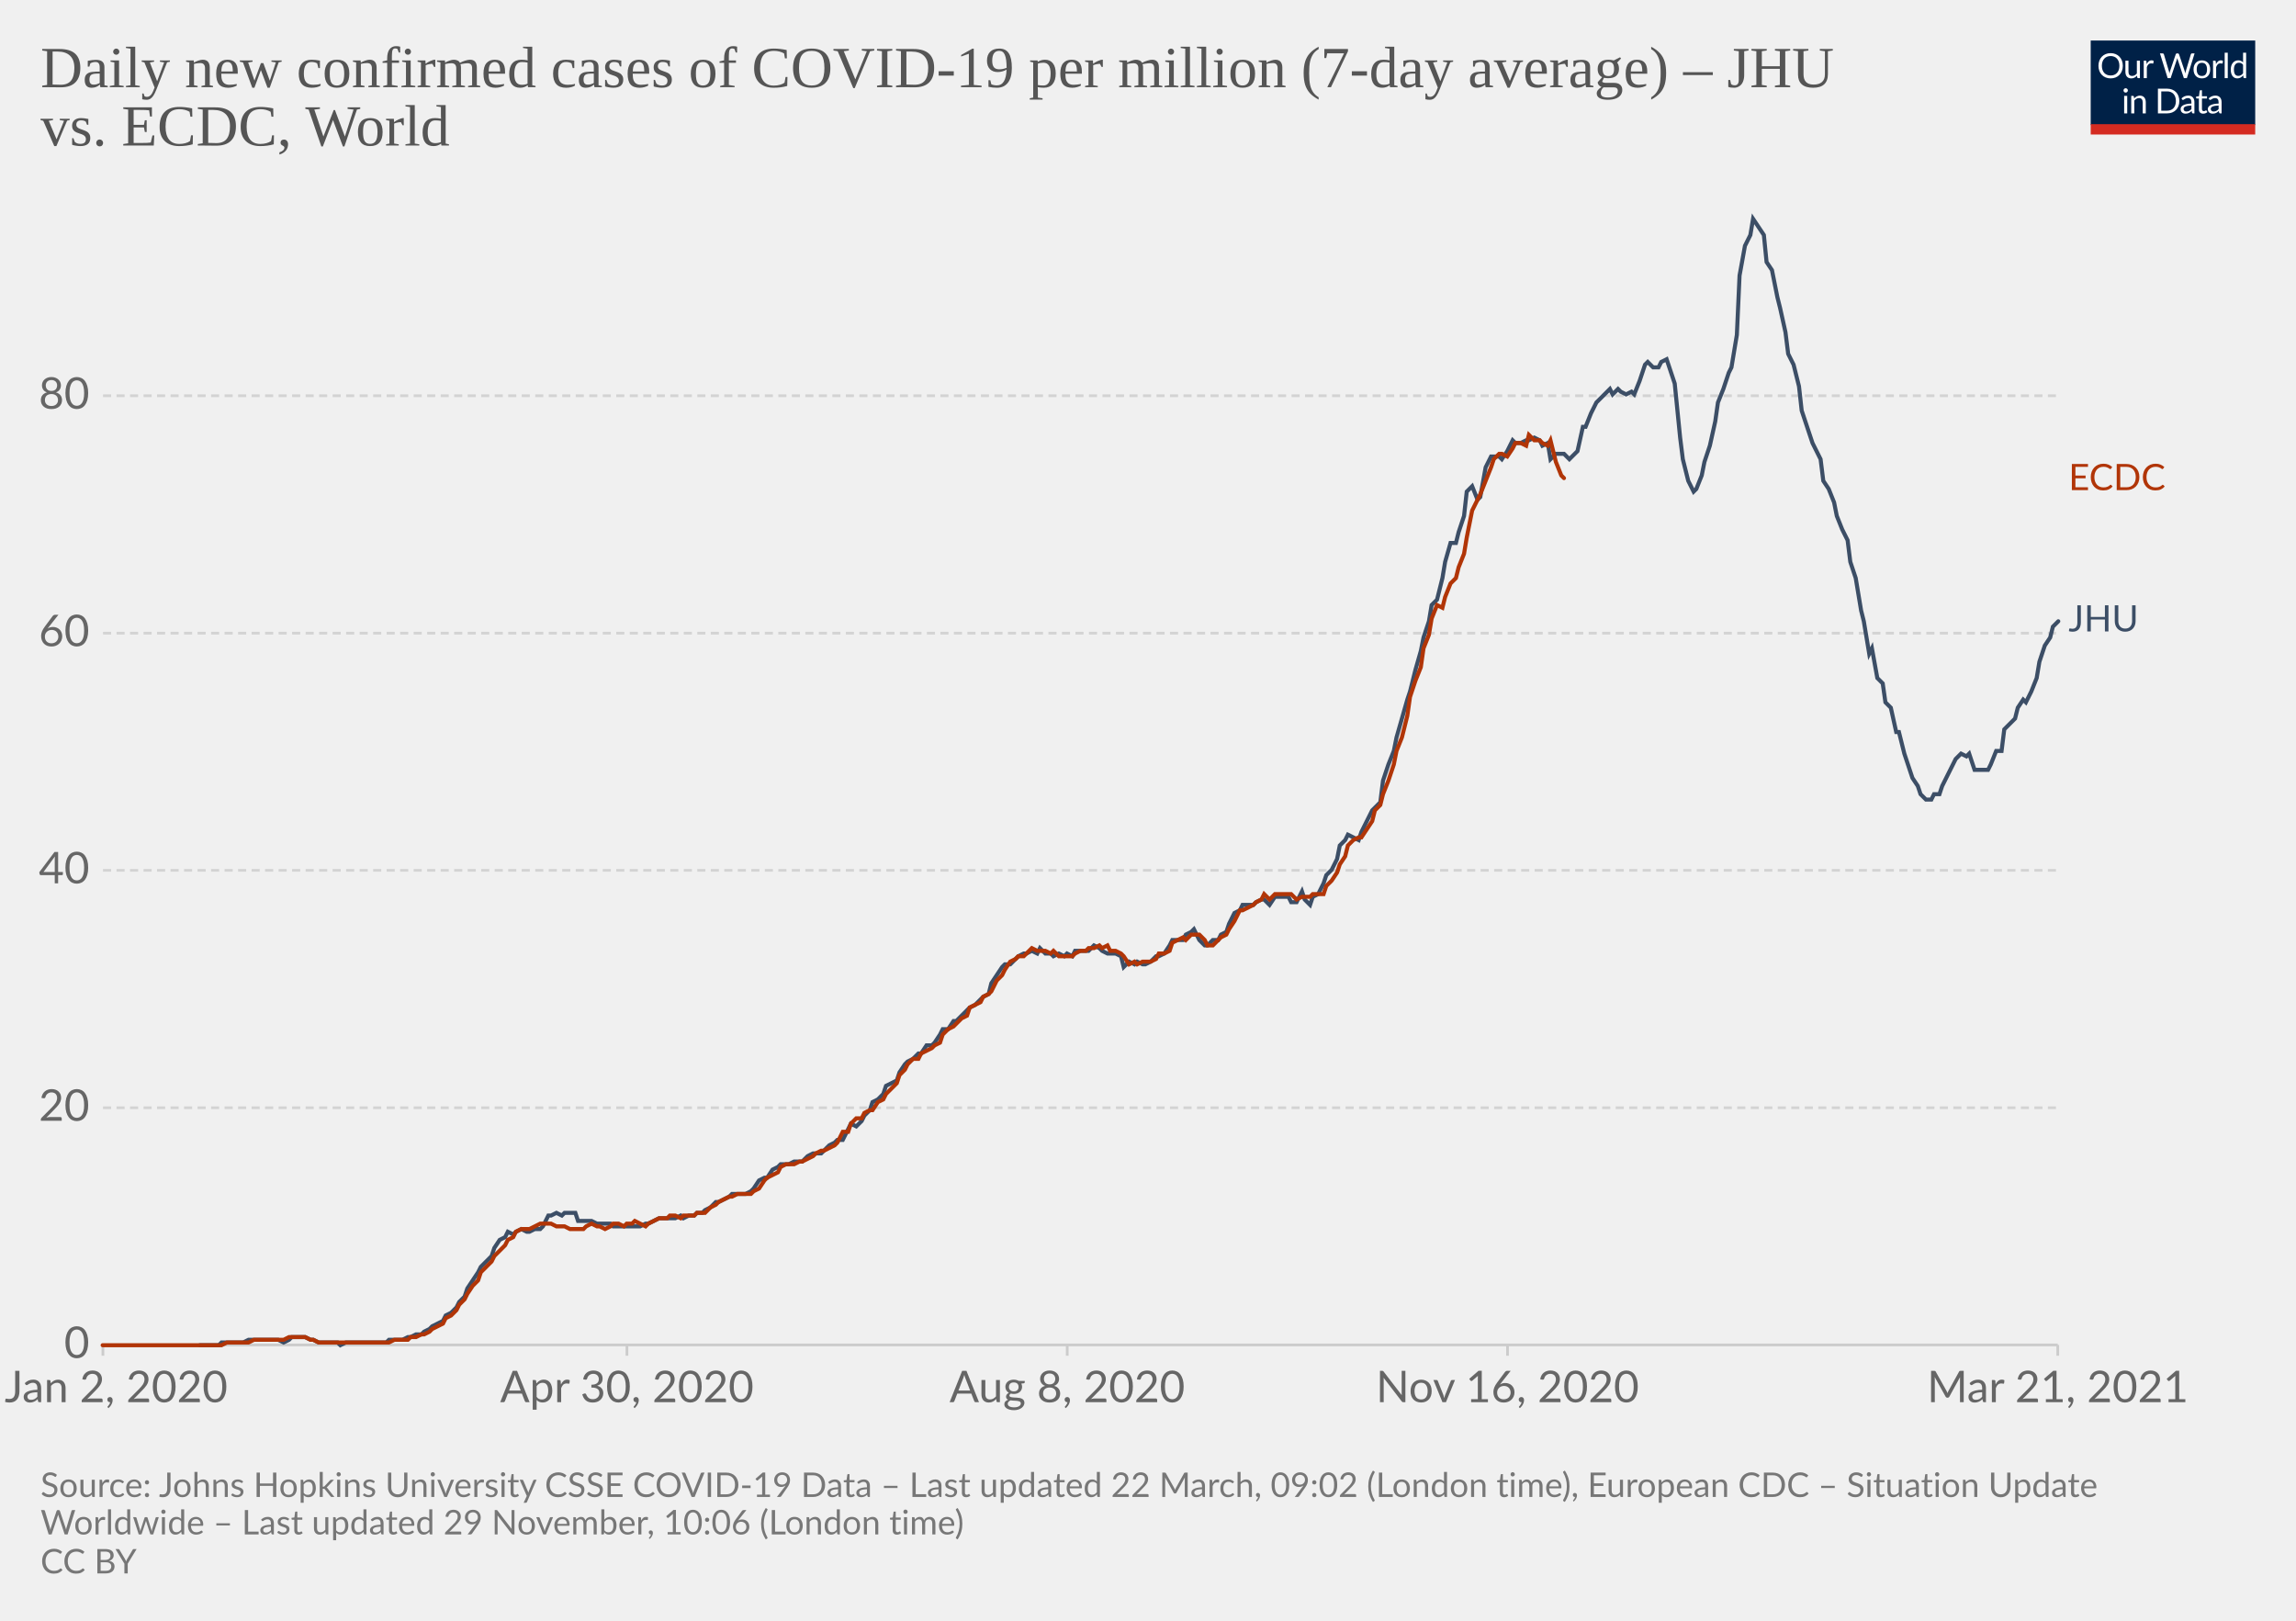
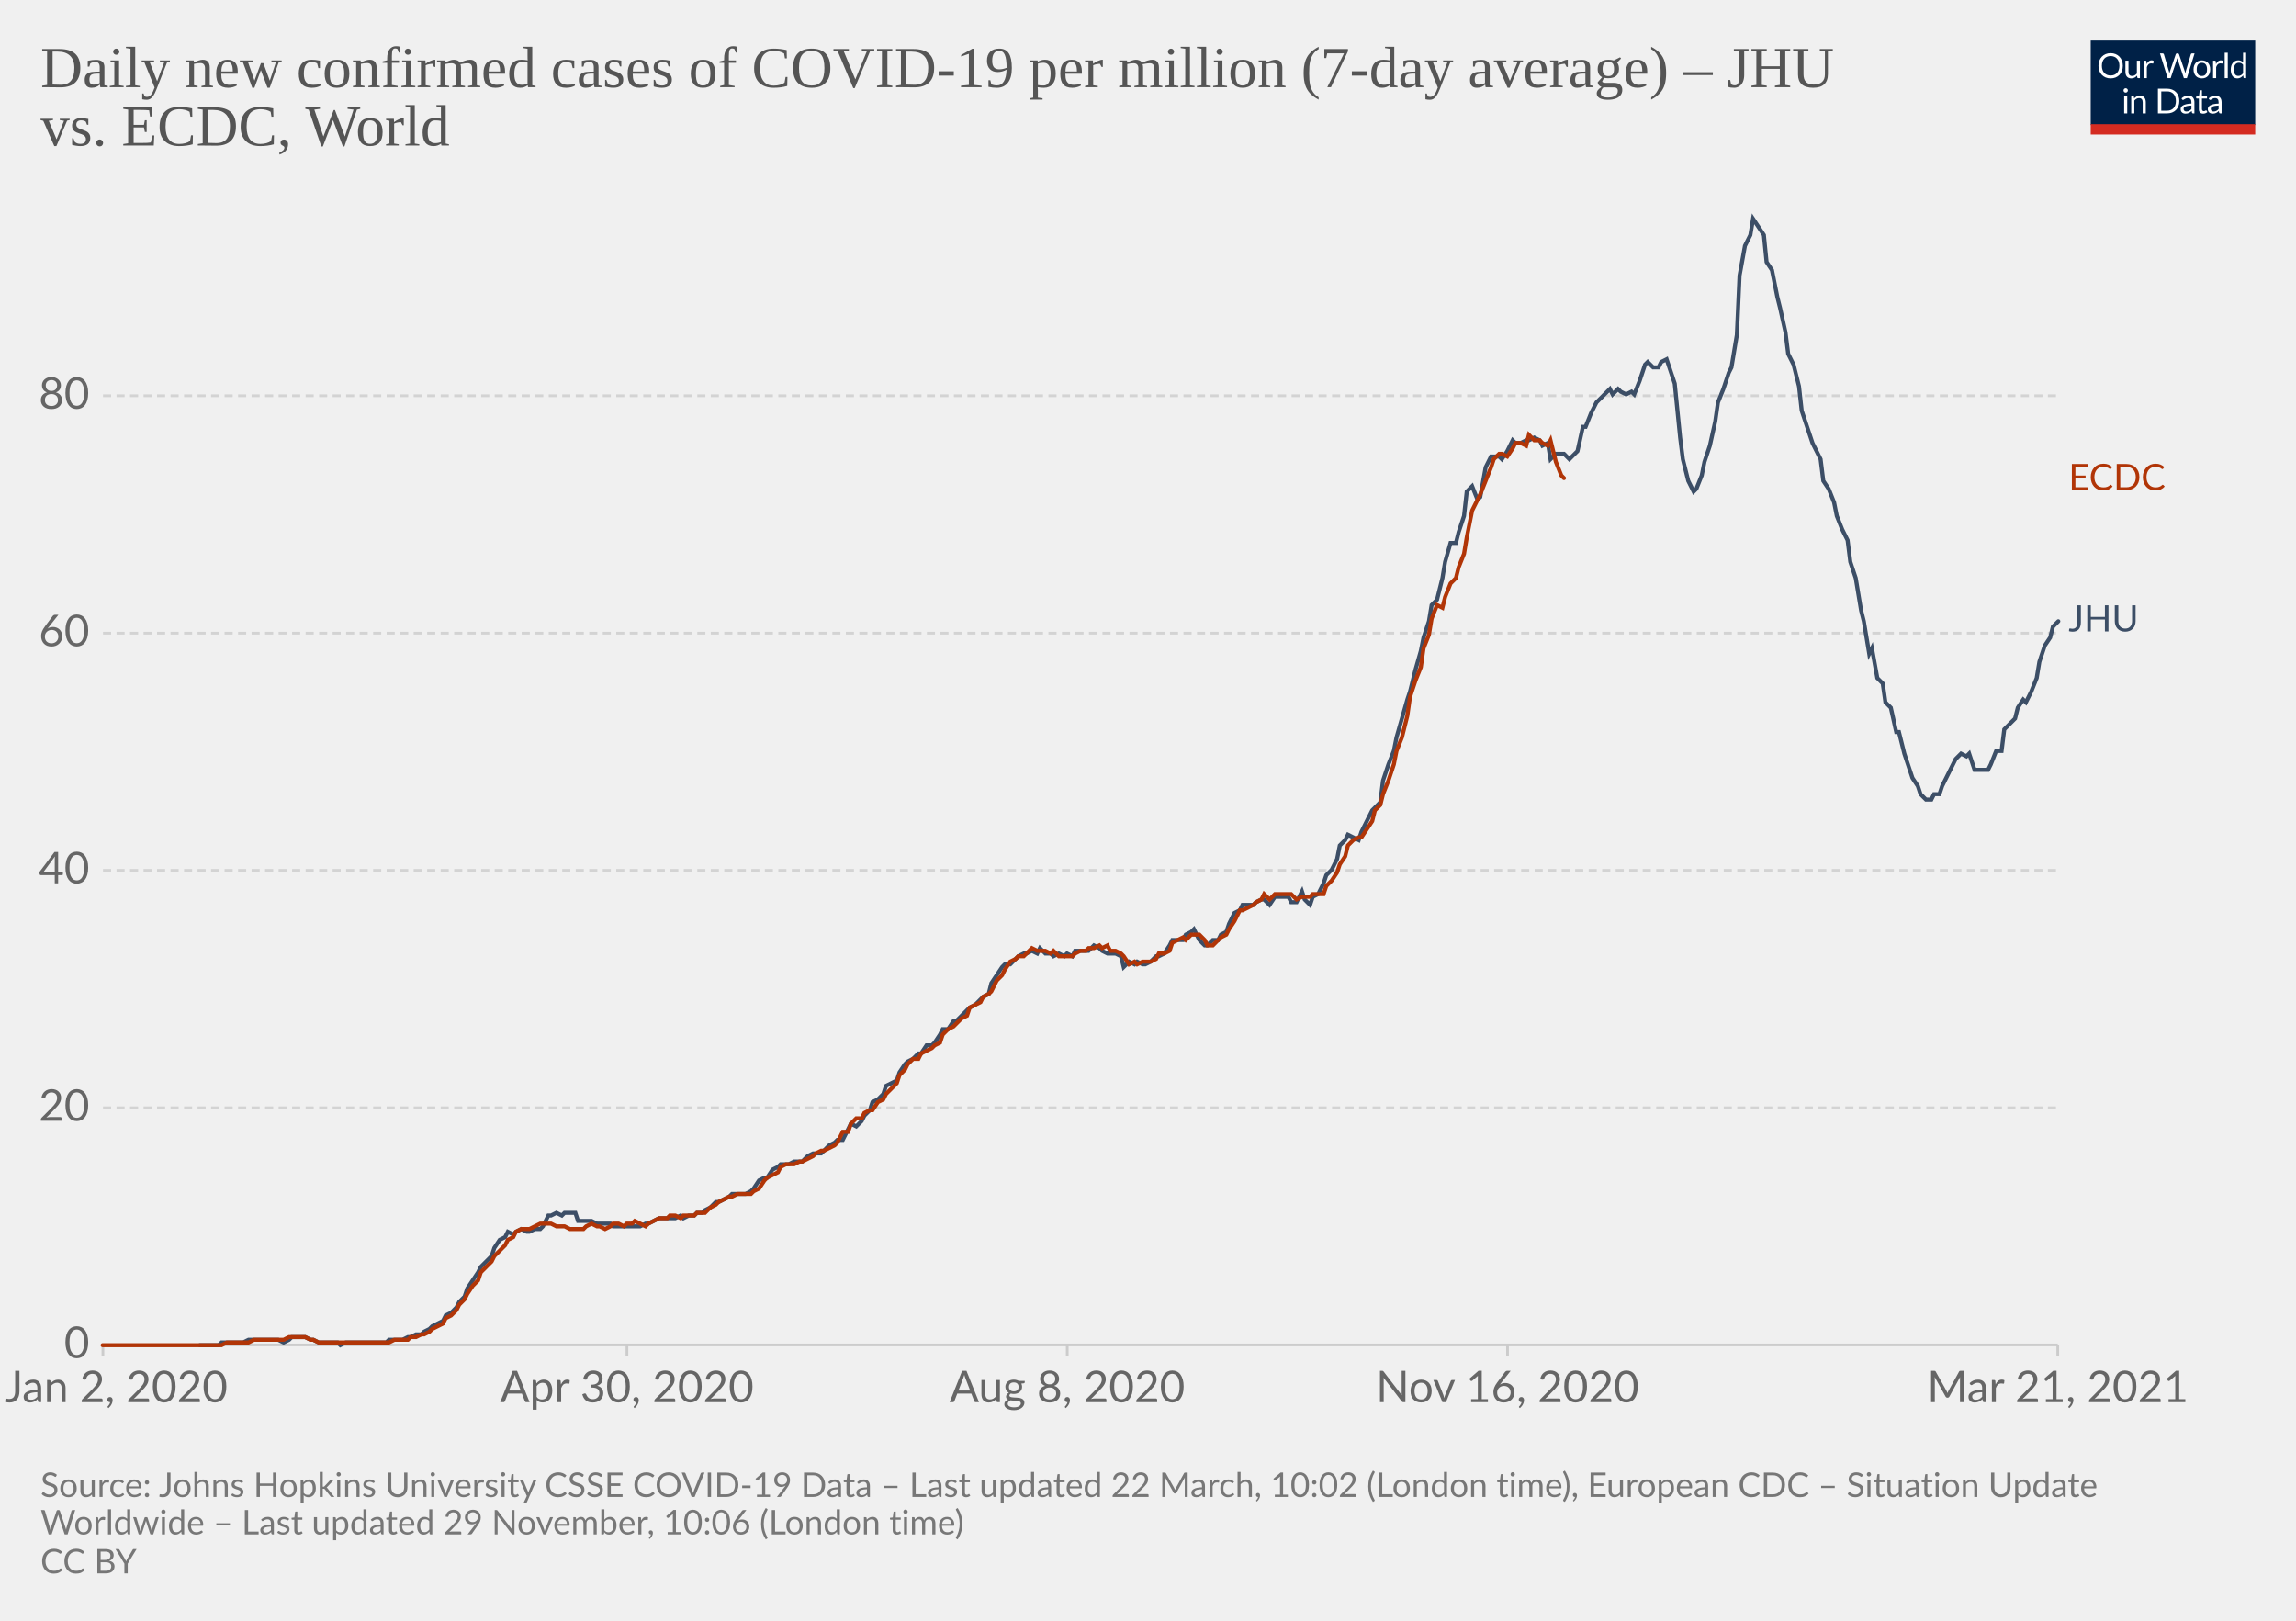
<svg xmlns="http://www.w3.org/2000/svg" version="1.1" style="background-color:#fff;-webkit-font-smoothing:antialiased" width="850" height="600" viewBox="0 0 850 600" font-family="Lato,'Helvetica Neue',Helvetica,Arial,sans-serif" font-size="18" text-rendering="optimizeLegibility">
  <g class="HeaderView">
    <g transform="matrix(.29 0 0 .29 774 15)">
      <svg className="owidLog" width="210" height="120" viewBox="0 0 210 120" fill="none">
        <g clip-path="url(#clip0)">
          <path d="M0 0h210v107.89H0V0z" fill="#002147" />
          <path d="M40.98 32.25c0 2.36-.38 4.53-1.12 6.51a14.26 14.26 0 01-8.1 8.4c-1.9.78-4.02 1.17-6.34 1.17a16.6 16.6 0 01-6.33-1.17 14.31 14.31 0 01-8.08-8.4 18.29 18.29 0 01-1.12-6.51c0-2.36.38-4.53 1.12-6.5.75-1.97 1.8-3.67 3.17-5.1a14.32 14.32 0 014.9-3.34c1.92-.8 4.03-1.19 6.34-1.19 2.32 0 4.43.4 6.34 1.19 1.92.8 3.56 1.9 4.93 3.34a14.87 14.87 0 013.17 5.1 18.1 18.1 0 011.12 6.5zm-4.38 0c0-1.94-.26-3.68-.8-5.22a10.91 10.91 0 00-2.24-3.89 9.68 9.68 0 00-3.52-2.46 11.95 11.95 0 00-4.62-.86c-1.68 0-3.21.28-4.6.86a9.88 9.88 0 00-3.54 2.46 10.91 10.91 0 00-2.24 3.9c-.53 1.53-.8 3.27-.8 5.2 0 1.94.27 3.68.8 5.22a11.17 11.17 0 002.24 3.9 10.01 10.01 0 003.55 2.44c1.38.56 2.9.83 4.6.83s3.24-.27 4.61-.83a9.8 9.8 0 003.52-2.44 11.17 11.17 0 002.25-3.9c.53-1.54.8-3.28.8-5.21zm26.22-6.54V48H60.5c-.56 0-.9-.27-1.05-.81l-.31-2.4a12.45 12.45 0 01-3.26 2.6c-1.2.64-2.58.96-4.13.96-1.22 0-2.3-.2-3.24-.6a6.52 6.52 0 01-2.33-1.7 7.37 7.37 0 01-1.43-2.67c-.3-1.04-.46-2.2-.46-3.45V25.7h3.91v14.22c0 1.68.38 2.99 1.15 3.91.77.93 1.96 1.39 3.54 1.39 1.16 0 2.24-.27 3.23-.82a10.42 10.42 0 002.8-2.28V25.7h3.91zm8.61 4.47a9.94 9.94 0 012.6-3.56 5.64 5.64 0 013.76-1.3c.47 0 .92.05 1.34.15.44.1.83.27 1.17.49l-.3 2.92c-.09.37-.3.55-.66.55-.2 0-.5-.04-.9-.13a6.21 6.21 0 00-3.24.18 4.23 4.23 0 00-1.47.92c-.42.4-.81.9-1.17 1.5-.33.58-.64 1.26-.92 2.02V48H67.7V25.71h2.25c.42 0 .72.08.88.25.16.16.27.44.33.83l.26 3.39zm61.16-13.7L122.75 48h-3.82l-7.99-24.05a21.95 21.95 0 01-.42-1.58 38.36 38.36 0 01-.44 1.58L102.05 48h-3.83L88.4 16.47h3.54c.38 0 .7.1.95.29.26.2.43.43.5.73l6.52 21.9.28 1.28.29 1.46.3-1.46.38-1.27 7.41-21.91c.1-.25.26-.48.51-.69.27-.22.58-.33.95-.33h1.23c.38 0 .69.1.92.29a1.77 1.77 0 01.53.73l7.4 21.9a28.4 28.4 0 01.68 2.62 29.52 29.52 0 01.52-2.61l6.54-21.91a1.31 1.31 0 01.48-.7c.27-.21.58-.32.95-.32h3.32zm9.35 8.88c1.63 0 3.1.27 4.4.82a9.43 9.43 0 015.46 5.94c.5 1.4.74 2.98.74 4.73 0 1.76-.25 3.34-.74 4.75a9.43 9.43 0 01-5.46 5.92c-1.3.52-2.77.79-4.4.79-1.64 0-3.12-.27-4.44-.8a9.42 9.42 0 01-3.35-2.3c-.92-1-1.63-2.2-2.13-3.61-.49-1.41-.73-3-.73-4.75s.24-3.33.73-4.73c.5-1.43 1.2-2.64 2.13-3.63a9.4 9.4 0 013.35-2.31c1.32-.55 2.8-.82 4.44-.82zm0 19.89c2.2 0 3.84-.73 4.93-2.2 1.08-1.48 1.63-3.54 1.63-6.18 0-2.66-.55-4.72-1.63-6.2-1.09-1.49-2.73-2.23-4.93-2.23-1.12 0-2.09.2-2.93.57a5.71 5.71 0 00-2.06 1.65 7.5 7.5 0 00-1.24 2.67c-.26 1.04-.4 2.22-.4 3.54 0 2.64.55 4.7 1.64 6.18 1.1 1.47 2.76 2.2 4.99 2.2zm17.97-15.07a9.94 9.94 0 012.6-3.56 5.64 5.64 0 013.76-1.3c.47 0 .91.05 1.34.15.44.1.83.27 1.16.49l-.28 2.92c-.09.37-.31.55-.66.55-.2 0-.5-.04-.9-.13a6.2 6.2 0 00-3.24.18 4.23 4.23 0 00-1.47.92c-.43.4-.82.9-1.17 1.5a13.1 13.1 0 00-.92 2.02V48h-3.94V25.71h2.24c.43 0 .72.08.88.25.17.16.28.44.33.83l.27 3.39zm15.04-14.59V48h-3.92V15.6h3.92zm19.55 15.43a6.22 6.22 0 00-2.38-2.05 6.7 6.7 0 00-2.86-.6c-2.07 0-3.66.75-4.77 2.23-1.12 1.48-1.68 3.6-1.68 6.33 0 1.46.13 2.7.38 3.74a7.29 7.29 0 001.1 2.56 4.35 4.35 0 001.78 1.45c.7.3 1.5.46 2.4.46 1.29 0 2.41-.3 3.36-.88a9.6 9.6 0 002.67-2.49V31.02zm3.91-15.43V48h-2.33c-.56 0-.9-.27-1.06-.81l-.35-2.71a12.13 12.13 0 01-3.25 2.77 8.28 8.28 0 01-4.23 1.06 7.31 7.31 0 01-6.14-2.9c-.73-.96-1.3-2.15-1.69-3.57a18.35 18.35 0 01.07-9.48 11.29 11.29 0 011.89-3.7 8.7 8.7 0 017.06-3.34 7.96 7.96 0 016.12 2.62V15.59h3.91zM46.61 70.71V93H42.7V70.71h3.91zm.84-7c0 .39-.08.75-.24 1.09a2.81 2.81 0 01-1.52 1.47 2.67 2.67 0 01-2.16 0 2.9 2.9 0 01-1.45-1.47 2.67 2.67 0 010-2.16c.15-.35.35-.65.6-.9.25-.27.53-.47.85-.62a2.67 2.67 0 012.16 0c.35.15.65.35.9.62.27.25.47.55.62.9.16.34.24.7.24 1.08zm7.97 10.24c.49-.54 1-1.04 1.54-1.48a9.85 9.85 0 013.66-1.84 8.96 8.96 0 015.43.35c.94.4 1.72.97 2.33 1.71a7.36 7.36 0 011.43 2.67c.32 1.04.49 2.19.49 3.45V93h-3.94V78.81c0-1.69-.4-3-1.17-3.92-.76-.93-1.93-1.4-3.5-1.4a6.6 6.6 0 00-3.25.83c-1 .56-1.92 1.31-2.77 2.27V93h-3.94V70.71h2.35c.56 0 .9.28 1.04.82l.3 2.42zm57.7 3.3c0 2.36-.37 4.5-1.11 6.44a14.3 14.3 0 01-3.17 4.98 14.1 14.1 0 01-4.93 3.2c-1.9.76-4.02 1.13-6.33 1.13H85.8V61.47h11.77c2.31 0 4.42.39 6.33 1.15a13.8 13.8 0 018.1 8.18 17.75 17.75 0 011.12 6.45zm-4.37 0c0-1.94-.26-3.67-.8-5.2a10.94 10.94 0 00-2.23-3.87 9.57 9.57 0 00-3.53-2.42 12.23 12.23 0 00-4.61-.83h-7.5v24.62h7.5c1.7 0 3.24-.28 4.61-.84a9.7 9.7 0 003.53-2.4 10.94 10.94 0 002.24-3.87c.53-1.53.8-3.26.8-5.2zm19.8 5.72c-1.8.06-3.34.2-4.62.44-1.26.22-2.3.51-3.1.88-.8.36-1.37.8-1.74 1.3-.35.5-.53 1.05-.53 1.67 0 .58.1 1.1.3 1.52a3 3 0 00.76 1.05c.34.27.73.46 1.17.6a6.13 6.13 0 001.45.17 7.28 7.28 0 003.5-.81 11.95 11.95 0 002.82-2.2v-4.62zm-12.65-9.11a12.73 12.73 0 013.98-2.66c1.43-.59 3-.88 4.73-.88 1.25 0 2.36.2 3.33.61a6.81 6.81 0 013.94 4.38c.33 1.04.5 2.19.5 3.43V93h-1.74a1.8 1.8 0 01-.88-.18c-.2-.13-.36-.38-.48-.74l-.44-2.12-1.72 1.46a9.48 9.48 0 01-3.74 1.7c-.69.15-1.46.23-2.3.23-.87 0-1.69-.12-2.45-.35a5.34 5.34 0 01-3.34-2.93 6.64 6.64 0 01-.49-2.64c0-.88.25-1.72.73-2.53a6.33 6.33 0 012.35-2.17c1.09-.63 2.5-1.15 4.25-1.54 1.75-.41 3.89-.65 6.42-.7v-1.75c0-1.73-.37-3.03-1.12-3.91-.75-.9-1.84-1.34-3.28-1.34-.97 0-1.78.12-2.44.37-.64.23-1.2.5-1.7.81l-1.23.82c-.33.23-.67.35-1 .35-.27 0-.5-.07-.69-.2a2.1 2.1 0 01-.48-.53l-.7-1.25zm27.67 19.5c-1.76 0-3.12-.5-4.07-1.48-.94-.98-1.41-2.4-1.41-4.25V74h-2.68a.9.9 0 01-.6-.2c-.16-.14-.24-.36-.24-.66v-1.56l3.65-.46.9-6.89a.9.9 0 01.29-.52.88.88 0 01.62-.22H142v7.67h6.44V74H142v13.38c0 .94.22 1.63.68 2.09.45.45 1.04.68 1.76.68a3.21 3.21 0 001.85-.53l.55-.35c.16-.12.3-.18.41-.18.2 0 .4.13.55.38l1.15 1.87a7.45 7.45 0 01-2.44 1.5 8.53 8.53 0 01-2.95.52zm19.68-10.4c-1.8.07-3.34.21-4.62.45-1.26.22-2.3.51-3.1.88-.8.36-1.37.8-1.74 1.3-.35.5-.53 1.05-.53 1.67 0 .58.1 1.1.3 1.52a2.9 2.9 0 00.76 1.05c.34.27.73.46 1.17.6a6.13 6.13 0 001.45.17 7.3 7.3 0 003.5-.81 12.04 12.04 0 002.82-2.2v-4.62zm-12.65-9.1a12.72 12.72 0 013.99-2.66c1.42-.59 3-.88 4.72-.88 1.25 0 2.36.2 3.33.61a6.81 6.81 0 013.94 4.38c.33 1.04.5 2.19.5 3.43V93h-1.74a1.8 1.8 0 01-.88-.18c-.2-.13-.36-.38-.48-.74l-.44-2.12-1.72 1.46a9.48 9.48 0 01-3.74 1.7c-.69.15-1.46.23-2.3.23-.87 0-1.69-.12-2.45-.35a5.33 5.33 0 01-3.34-2.93 6.62 6.62 0 01-.49-2.64c0-.88.25-1.72.73-2.53a6.33 6.33 0 012.35-2.17c1.09-.63 2.5-1.15 4.25-1.54a31.2 31.2 0 016.42-.7v-1.75c0-1.73-.37-3.03-1.12-3.91-.75-.9-1.84-1.34-3.28-1.34-.97 0-1.78.12-2.44.37-.64.23-1.2.5-1.7.81l-1.22.82c-.34.23-.68.35-1.02.35-.26 0-.49-.07-.68-.2a1.88 1.88 0 01-.48-.53l-.7-1.25zM40.98 32.25c0 2.36-.38 4.53-1.12 6.51a14.26 14.26 0 01-8.1 8.4c-1.9.78-4.02 1.17-6.34 1.17a16.6 16.6 0 01-6.33-1.17 14.31 14.31 0 01-8.08-8.4 18.29 18.29 0 01-1.12-6.51c0-2.36.38-4.53 1.12-6.5.75-1.97 1.8-3.67 3.17-5.1a14.32 14.32 0 014.9-3.34c1.92-.8 4.03-1.19 6.34-1.19 2.32 0 4.43.4 6.34 1.19 1.92.8 3.56 1.9 4.93 3.34a14.87 14.87 0 013.17 5.1 18.1 18.1 0 011.12 6.5zm-4.38 0c0-1.94-.26-3.68-.8-5.22a10.91 10.91 0 00-2.24-3.89 9.68 9.68 0 00-3.52-2.46 11.95 11.95 0 00-4.62-.86c-1.68 0-3.21.28-4.6.86a9.88 9.88 0 00-3.54 2.46 10.91 10.91 0 00-2.24 3.9c-.53 1.53-.8 3.27-.8 5.2 0 1.94.27 3.68.8 5.22a11.17 11.17 0 002.24 3.9 10.01 10.01 0 003.55 2.44c1.38.56 2.9.83 4.6.83s3.24-.27 4.61-.83a9.8 9.8 0 003.52-2.44 11.17 11.17 0 002.25-3.9c.53-1.54.8-3.28.8-5.21zm26.22-6.54V48H60.5c-.56 0-.9-.27-1.05-.81l-.31-2.4a12.45 12.45 0 01-3.26 2.6c-1.2.64-2.58.96-4.13.96-1.22 0-2.3-.2-3.24-.6a6.52 6.52 0 01-2.33-1.7 7.37 7.37 0 01-1.43-2.67c-.3-1.04-.46-2.2-.46-3.45V25.7h3.91v14.22c0 1.68.38 2.99 1.15 3.91.77.93 1.96 1.39 3.54 1.39 1.16 0 2.24-.27 3.23-.82a10.42 10.42 0 002.8-2.28V25.7h3.91zm8.61 4.47a9.94 9.94 0 012.6-3.56 5.64 5.64 0 013.76-1.3c.47 0 .92.05 1.34.15.44.1.83.27 1.17.49l-.3 2.92c-.09.37-.3.55-.66.55-.2 0-.5-.04-.9-.13a6.21 6.21 0 00-3.24.18 4.23 4.23 0 00-1.47.92c-.42.4-.81.9-1.17 1.5-.33.58-.64 1.26-.92 2.02V48H67.7V25.71h2.25c.42 0 .72.08.88.25.16.16.27.44.33.83l.26 3.39zm61.16-13.7L122.75 48h-3.82l-7.99-24.05a21.95 21.95 0 01-.42-1.58 38.36 38.36 0 01-.44 1.58L102.05 48h-3.83L88.4 16.47h3.54c.38 0 .7.1.95.29.26.2.43.43.5.73l6.52 21.9.28 1.28.29 1.46.3-1.46.38-1.27 7.41-21.91c.1-.25.26-.48.51-.69.27-.22.58-.33.95-.33h1.23c.38 0 .69.1.92.29a1.77 1.77 0 01.53.73l7.4 21.9a28.4 28.4 0 01.68 2.62 29.52 29.52 0 01.52-2.61l6.54-21.91a1.31 1.31 0 01.48-.7c.27-.21.58-.32.95-.32h3.32zm9.35 8.88c1.63 0 3.1.27 4.4.82a9.43 9.43 0 015.46 5.94c.5 1.4.74 2.98.74 4.73 0 1.76-.25 3.34-.74 4.75a9.43 9.43 0 01-5.46 5.92c-1.3.52-2.77.79-4.4.79-1.64 0-3.12-.27-4.44-.8a9.42 9.42 0 01-3.35-2.3c-.92-1-1.63-2.2-2.13-3.61-.49-1.41-.73-3-.73-4.75s.24-3.33.73-4.73c.5-1.43 1.2-2.64 2.13-3.63a9.4 9.4 0 013.35-2.31c1.32-.55 2.8-.82 4.44-.82zm0 19.89c2.2 0 3.84-.73 4.93-2.2 1.08-1.48 1.63-3.54 1.63-6.18 0-2.66-.55-4.72-1.63-6.2-1.09-1.49-2.73-2.23-4.93-2.23-1.12 0-2.09.2-2.93.57a5.71 5.71 0 00-2.06 1.65 7.5 7.5 0 00-1.24 2.67c-.26 1.04-.4 2.22-.4 3.54 0 2.64.55 4.7 1.64 6.18 1.1 1.47 2.76 2.2 4.99 2.2zm17.97-15.07a9.94 9.94 0 012.6-3.56 5.64 5.64 0 013.76-1.3c.47 0 .91.05 1.34.15.44.1.83.27 1.16.49l-.28 2.92c-.09.37-.31.55-.66.55-.2 0-.5-.04-.9-.13a6.2 6.2 0 00-3.24.18 4.23 4.23 0 00-1.47.92c-.43.4-.82.9-1.17 1.5a13.1 13.1 0 00-.92 2.02V48h-3.94V25.71h2.24c.43 0 .72.08.88.25.17.16.28.44.33.83l.27 3.39zm15.04-14.59V48h-3.92V15.6h3.92zm19.55 15.43a6.22 6.22 0 00-2.38-2.05 6.7 6.7 0 00-2.86-.6c-2.07 0-3.66.75-4.77 2.23-1.12 1.48-1.68 3.6-1.68 6.33 0 1.46.13 2.7.38 3.74a7.29 7.29 0 001.1 2.56 4.35 4.35 0 001.78 1.45c.7.3 1.5.46 2.4.46 1.29 0 2.41-.3 3.36-.88a9.6 9.6 0 002.67-2.49V31.02zm3.91-15.43V48h-2.33c-.56 0-.9-.27-1.06-.81l-.35-2.71a12.13 12.13 0 01-3.25 2.77 8.28 8.28 0 01-4.23 1.06 7.31 7.31 0 01-6.14-2.9c-.73-.96-1.3-2.15-1.69-3.57a18.35 18.35 0 01.07-9.48 11.29 11.29 0 011.89-3.7 8.7 8.7 0 017.06-3.34 7.96 7.96 0 016.12 2.62V15.59h3.91zM46.61 70.71V93H42.7V70.71h3.91zm.84-7c0 .39-.08.75-.24 1.09a2.81 2.81 0 01-1.52 1.47 2.67 2.67 0 01-2.16 0 2.9 2.9 0 01-1.45-1.47 2.67 2.67 0 010-2.16c.15-.35.35-.65.6-.9.25-.27.53-.47.85-.62a2.67 2.67 0 012.16 0c.35.15.65.35.9.62.27.25.47.55.62.9.16.34.24.7.24 1.08zm7.97 10.24c.49-.54 1-1.04 1.54-1.48a9.85 9.85 0 013.66-1.84 8.96 8.96 0 015.43.35c.94.4 1.72.97 2.33 1.71a7.36 7.36 0 011.43 2.67c.32 1.04.49 2.19.49 3.45V93h-3.94V78.81c0-1.69-.4-3-1.17-3.92-.76-.93-1.93-1.4-3.5-1.4a6.6 6.6 0 00-3.25.83c-1 .56-1.92 1.31-2.77 2.27V93h-3.94V70.71h2.35c.56 0 .9.28 1.04.82l.3 2.42zm57.7 3.3c0 2.36-.37 4.5-1.11 6.44a14.3 14.3 0 01-3.17 4.98 14.1 14.1 0 01-4.93 3.2c-1.9.76-4.02 1.13-6.33 1.13H85.8V61.47h11.77c2.31 0 4.42.39 6.33 1.15a13.8 13.8 0 018.1 8.18 17.75 17.75 0 011.12 6.45zm-4.37 0c0-1.94-.26-3.67-.8-5.2a10.94 10.94 0 00-2.23-3.87 9.57 9.57 0 00-3.53-2.42 12.23 12.23 0 00-4.61-.83h-7.5v24.62h7.5c1.7 0 3.24-.28 4.61-.84a9.7 9.7 0 003.53-2.4 10.94 10.94 0 002.24-3.87c.53-1.53.8-3.26.8-5.2zm19.8 5.72c-1.8.06-3.34.2-4.62.44-1.26.22-2.3.51-3.1.88-.8.36-1.37.8-1.74 1.3-.35.5-.53 1.05-.53 1.67 0 .58.1 1.1.3 1.52a3 3 0 00.76 1.05c.34.27.73.46 1.17.6a6.13 6.13 0 001.45.17 7.28 7.28 0 003.5-.81 11.95 11.95 0 002.82-2.2v-4.62zm-12.65-9.11a12.73 12.73 0 013.98-2.66c1.43-.59 3-.88 4.73-.88 1.25 0 2.36.2 3.33.61a6.81 6.81 0 013.94 4.38c.33 1.04.5 2.19.5 3.43V93h-1.74a1.8 1.8 0 01-.88-.18c-.2-.13-.36-.38-.48-.74l-.44-2.12-1.72 1.46a9.48 9.48 0 01-3.74 1.7c-.69.15-1.46.23-2.3.23-.87 0-1.69-.12-2.45-.35a5.34 5.34 0 01-3.34-2.93 6.64 6.64 0 01-.49-2.64c0-.88.25-1.72.73-2.53a6.33 6.33 0 012.35-2.17c1.09-.63 2.5-1.15 4.25-1.54 1.75-.41 3.89-.65 6.42-.7v-1.75c0-1.73-.37-3.03-1.12-3.91-.75-.9-1.84-1.34-3.28-1.34-.97 0-1.78.12-2.44.37-.64.23-1.2.5-1.7.81l-1.23.82c-.33.23-.67.35-1 .35-.27 0-.5-.07-.69-.2a2.1 2.1 0 01-.48-.53l-.7-1.25zm27.67 19.5c-1.76 0-3.12-.5-4.07-1.48-.94-.98-1.41-2.4-1.41-4.25V74h-2.68a.9.9 0 01-.6-.2c-.16-.14-.24-.36-.24-.66v-1.56l3.65-.46.9-6.89a.9.9 0 01.29-.52.88.88 0 01.62-.22H142v7.67h6.44V74H142v13.38c0 .94.22 1.63.68 2.09.45.45 1.04.68 1.76.68a3.21 3.21 0 001.85-.53l.55-.35c.16-.12.3-.18.41-.18.2 0 .4.13.55.38l1.15 1.87a7.45 7.45 0 01-2.44 1.5 8.53 8.53 0 01-2.95.52zm19.68-10.4c-1.8.07-3.34.21-4.62.45-1.26.22-2.3.51-3.1.88-.8.36-1.37.8-1.74 1.3-.35.5-.53 1.05-.53 1.67 0 .58.1 1.1.3 1.52a2.9 2.9 0 00.76 1.05c.34.27.73.46 1.17.6a6.13 6.13 0 001.45.17 7.3 7.3 0 003.5-.81 12.04 12.04 0 002.82-2.2v-4.62zm-12.65-9.1a12.72 12.72 0 013.99-2.66c1.42-.59 3-.88 4.72-.88 1.25 0 2.36.2 3.33.61a6.81 6.81 0 013.94 4.38c.33 1.04.5 2.19.5 3.43V93h-1.74a1.8 1.8 0 01-.88-.18c-.2-.13-.36-.38-.48-.74l-.44-2.12-1.72 1.46a9.48 9.48 0 01-3.74 1.7c-.69.15-1.46.23-2.3.23-.87 0-1.69-.12-2.45-.35a5.33 5.33 0 01-3.34-2.93 6.62 6.62 0 01-.49-2.64c0-.88.25-1.72.73-2.53a6.33 6.33 0 012.35-2.17c1.09-.63 2.5-1.15 4.25-1.54a31.2 31.2 0 016.42-.7v-1.75c0-1.73-.37-3.03-1.12-3.91-.75-.9-1.84-1.34-3.28-1.34-.97 0-1.78.12-2.44.37-.64.23-1.2.5-1.7.81l-1.22.82c-.34.23-.68.35-1.02.35-.26 0-.49-.07-.68-.2a1.88 1.88 0 01-.48-.53l-.7-1.25zM40.98 32.25c0 2.36-.38 4.53-1.12 6.51a14.26 14.26 0 01-8.1 8.4c-1.9.78-4.02 1.17-6.34 1.17a16.6 16.6 0 01-6.33-1.17 14.31 14.31 0 01-8.08-8.4 18.29 18.29 0 01-1.12-6.51c0-2.36.38-4.53 1.12-6.5.75-1.97 1.8-3.67 3.17-5.1a14.32 14.32 0 014.9-3.34c1.92-.8 4.03-1.19 6.34-1.19 2.32 0 4.43.4 6.34 1.19 1.92.8 3.56 1.9 4.93 3.34a14.87 14.87 0 013.17 5.1 18.1 18.1 0 011.12 6.5zm-4.38 0c0-1.94-.26-3.68-.8-5.22a10.91 10.91 0 00-2.24-3.89 9.68 9.68 0 00-3.52-2.46 11.95 11.95 0 00-4.62-.86c-1.68 0-3.21.28-4.6.86a9.88 9.88 0 00-3.54 2.46 10.91 10.91 0 00-2.24 3.9c-.53 1.53-.8 3.27-.8 5.2 0 1.94.27 3.68.8 5.22a11.17 11.17 0 002.24 3.9 10.01 10.01 0 003.55 2.44c1.38.56 2.9.83 4.6.83s3.24-.27 4.61-.83a9.8 9.8 0 003.52-2.44 11.17 11.17 0 002.25-3.9c.53-1.54.8-3.28.8-5.21zm26.22-6.54V48H60.5c-.56 0-.9-.27-1.05-.81l-.31-2.4a12.45 12.45 0 01-3.26 2.6c-1.2.64-2.58.96-4.13.96-1.22 0-2.3-.2-3.24-.6a6.52 6.52 0 01-2.33-1.7 7.37 7.37 0 01-1.43-2.67c-.3-1.04-.46-2.2-.46-3.45V25.7h3.91v14.22c0 1.68.38 2.99 1.15 3.91.77.93 1.96 1.39 3.54 1.39 1.16 0 2.24-.27 3.23-.82a10.42 10.42 0 002.8-2.28V25.7h3.91zm8.61 4.47a9.94 9.94 0 012.6-3.56 5.64 5.64 0 013.76-1.3c.47 0 .92.05 1.34.15.44.1.83.27 1.17.49l-.3 2.92c-.09.37-.3.55-.66.55-.2 0-.5-.04-.9-.13a6.21 6.21 0 00-3.24.18 4.23 4.23 0 00-1.47.92c-.42.4-.81.9-1.17 1.5-.33.58-.64 1.26-.92 2.02V48H67.7V25.71h2.25c.42 0 .72.08.88.25.16.16.27.44.33.83l.26 3.39zm61.16-13.7L122.75 48h-3.82l-7.99-24.05a21.95 21.95 0 01-.42-1.58 38.36 38.36 0 01-.44 1.58L102.05 48h-3.83L88.4 16.47h3.54c.38 0 .7.1.95.29.26.2.43.43.5.73l6.52 21.9.28 1.28.29 1.46.3-1.46.38-1.27 7.41-21.91c.1-.25.26-.48.51-.69.27-.22.58-.33.95-.33h1.23c.38 0 .69.1.92.29a1.77 1.77 0 01.53.73l7.4 21.9a28.4 28.4 0 01.68 2.62 29.52 29.52 0 01.52-2.61l6.54-21.91a1.31 1.31 0 01.48-.7c.27-.21.58-.32.95-.32h3.32zm9.35 8.88c1.63 0 3.1.27 4.4.82a9.43 9.43 0 015.46 5.94c.5 1.4.74 2.98.74 4.73 0 1.76-.25 3.34-.74 4.75a9.43 9.43 0 01-5.46 5.92c-1.3.52-2.77.79-4.4.79-1.64 0-3.12-.27-4.44-.8a9.42 9.42 0 01-3.35-2.3c-.92-1-1.63-2.2-2.13-3.61-.49-1.41-.73-3-.73-4.75s.24-3.33.73-4.73c.5-1.43 1.2-2.64 2.13-3.63a9.4 9.4 0 013.35-2.31c1.32-.55 2.8-.82 4.44-.82zm0 19.89c2.2 0 3.84-.73 4.93-2.2 1.08-1.48 1.63-3.54 1.63-6.18 0-2.66-.55-4.72-1.63-6.2-1.09-1.49-2.73-2.23-4.93-2.23-1.12 0-2.09.2-2.93.57a5.71 5.71 0 00-2.06 1.65 7.5 7.5 0 00-1.24 2.67c-.26 1.04-.4 2.22-.4 3.54 0 2.64.55 4.7 1.64 6.18 1.1 1.47 2.76 2.2 4.99 2.2zm17.97-15.07a9.94 9.94 0 012.6-3.56 5.64 5.64 0 013.76-1.3c.47 0 .91.05 1.34.15.44.1.83.27 1.16.49l-.28 2.92c-.09.37-.31.55-.66.55-.2 0-.5-.04-.9-.13a6.2 6.2 0 00-3.24.18 4.23 4.23 0 00-1.47.92c-.43.4-.82.9-1.17 1.5a13.1 13.1 0 00-.92 2.02V48h-3.94V25.71h2.24c.43 0 .72.08.88.25.17.16.28.44.33.83l.27 3.39zm15.04-14.59V48h-3.92V15.6h3.92zm19.55 15.43a6.22 6.22 0 00-2.38-2.05 6.7 6.7 0 00-2.86-.6c-2.07 0-3.66.75-4.77 2.23-1.12 1.48-1.68 3.6-1.68 6.33 0 1.46.13 2.7.38 3.74a7.29 7.29 0 001.1 2.56 4.35 4.35 0 001.78 1.45c.7.3 1.5.46 2.4.46 1.29 0 2.41-.3 3.36-.88a9.6 9.6 0 002.67-2.49V31.02zm3.91-15.43V48h-2.33c-.56 0-.9-.27-1.06-.81l-.35-2.71a12.13 12.13 0 01-3.25 2.77 8.28 8.28 0 01-4.23 1.06 7.31 7.31 0 01-6.14-2.9c-.73-.96-1.3-2.15-1.69-3.57a18.35 18.35 0 01.07-9.48 11.29 11.29 0 011.89-3.7 8.7 8.7 0 017.06-3.34 7.96 7.96 0 016.12 2.62V15.59h3.91zM46.61 70.71V93H42.7V70.71h3.91zm.84-7c0 .39-.08.75-.24 1.09a2.81 2.81 0 01-1.52 1.47 2.67 2.67 0 01-2.16 0 2.9 2.9 0 01-1.45-1.47 2.67 2.67 0 010-2.16c.15-.35.35-.65.6-.9.25-.27.53-.47.85-.62a2.67 2.67 0 012.16 0c.35.15.65.35.9.62.27.25.47.55.62.9.16.34.24.7.24 1.08zm7.97 10.24c.49-.54 1-1.04 1.54-1.48a9.85 9.85 0 013.66-1.84 8.96 8.96 0 015.43.35c.94.4 1.72.97 2.33 1.71a7.36 7.36 0 011.43 2.67c.32 1.04.49 2.19.49 3.45V93h-3.94V78.81c0-1.69-.4-3-1.17-3.92-.76-.93-1.93-1.4-3.5-1.4a6.6 6.6 0 00-3.25.83c-1 .56-1.92 1.31-2.77 2.27V93h-3.94V70.71h2.35c.56 0 .9.28 1.04.82l.3 2.42zm57.7 3.3c0 2.36-.37 4.5-1.11 6.44a14.3 14.3 0 01-3.17 4.98 14.1 14.1 0 01-4.93 3.2c-1.9.76-4.02 1.13-6.33 1.13H85.8V61.47h11.77c2.31 0 4.42.39 6.33 1.15a13.8 13.8 0 018.1 8.18 17.75 17.75 0 011.12 6.45zm-4.37 0c0-1.94-.26-3.67-.8-5.2a10.94 10.94 0 00-2.23-3.87 9.57 9.57 0 00-3.53-2.42 12.23 12.23 0 00-4.61-.83h-7.5v24.62h7.5c1.7 0 3.24-.28 4.61-.84a9.7 9.7 0 003.53-2.4 10.94 10.94 0 002.24-3.87c.53-1.53.8-3.26.8-5.2zm19.8 5.72c-1.8.06-3.34.2-4.62.44-1.26.22-2.3.51-3.1.88-.8.36-1.37.8-1.74 1.3-.35.5-.53 1.05-.53 1.67 0 .58.1 1.1.3 1.52a3 3 0 00.76 1.05c.34.27.73.46 1.17.6a6.13 6.13 0 001.45.17 7.28 7.28 0 003.5-.81 11.95 11.95 0 002.82-2.2v-4.62zm-12.65-9.11a12.73 12.73 0 013.98-2.66c1.43-.59 3-.88 4.73-.88 1.25 0 2.36.2 3.33.61a6.81 6.81 0 013.94 4.38c.33 1.04.5 2.19.5 3.43V93h-1.74a1.8 1.8 0 01-.88-.18c-.2-.13-.36-.38-.48-.74l-.44-2.12-1.72 1.46a9.48 9.48 0 01-3.74 1.7c-.69.15-1.46.23-2.3.23-.87 0-1.69-.12-2.45-.35a5.34 5.34 0 01-3.34-2.93 6.64 6.64 0 01-.49-2.64c0-.88.25-1.72.73-2.53a6.33 6.33 0 012.35-2.17c1.09-.63 2.5-1.15 4.25-1.54 1.75-.41 3.89-.65 6.42-.7v-1.75c0-1.73-.37-3.03-1.12-3.91-.75-.9-1.84-1.34-3.28-1.34-.97 0-1.78.12-2.44.37-.64.23-1.2.5-1.7.81l-1.23.82c-.33.23-.67.35-1 .35-.27 0-.5-.07-.69-.2a2.1 2.1 0 01-.48-.53l-.7-1.25zm27.67 19.5c-1.76 0-3.12-.5-4.07-1.48-.94-.98-1.41-2.4-1.41-4.25V74h-2.68a.9.9 0 01-.6-.2c-.16-.14-.24-.36-.24-.66v-1.56l3.65-.46.9-6.89a.9.9 0 01.29-.52.88.88 0 01.62-.22H142v7.67h6.44V74H142v13.38c0 .94.22 1.63.68 2.09.45.45 1.04.68 1.76.68a3.21 3.21 0 001.85-.53l.55-.35c.16-.12.3-.18.41-.18.2 0 .4.13.55.38l1.15 1.87a7.45 7.45 0 01-2.44 1.5 8.53 8.53 0 01-2.95.52zm19.68-10.4c-1.8.07-3.34.21-4.62.45-1.26.22-2.3.51-3.1.88-.8.36-1.37.8-1.74 1.3-.35.5-.53 1.05-.53 1.67 0 .58.1 1.1.3 1.52a2.9 2.9 0 00.76 1.05c.34.27.73.46 1.17.6a6.13 6.13 0 001.45.17 7.3 7.3 0 003.5-.81 12.04 12.04 0 002.82-2.2v-4.62zm-12.65-9.1a12.72 12.72 0 013.99-2.66c1.42-.59 3-.88 4.72-.88 1.25 0 2.36.2 3.33.61a6.81 6.81 0 013.94 4.38c.33 1.04.5 2.19.5 3.43V93h-1.74a1.8 1.8 0 01-.88-.18c-.2-.13-.36-.38-.48-.74l-.44-2.12-1.72 1.46a9.48 9.48 0 01-3.74 1.7c-.69.15-1.46.23-2.3.23-.87 0-1.69-.12-2.45-.35a5.33 5.33 0 01-3.34-2.93 6.62 6.62 0 01-.49-2.64c0-.88.25-1.72.73-2.53a6.33 6.33 0 012.35-2.17c1.09-.63 2.5-1.15 4.25-1.54a31.2 31.2 0 016.42-.7v-1.75c0-1.73-.37-3.03-1.12-3.91-.75-.9-1.84-1.34-3.28-1.34-.97 0-1.78.12-2.44.37-.64.23-1.2.5-1.7.81l-1.22.82c-.34.23-.68.35-1.02.35-.26 0-.49-.07-.68-.2a1.88 1.88 0 01-.48-.53l-.7-1.25z" fill="#fff" />
          <path fill="#D42B21" d="M0 106.79h210V120H0z" />
        </g>
        <defs>
          <clipPath id="clip0">
            <path fill="#fff" d="M0 0h210v120H0z" />
          </clipPath>
        </defs>
      </svg>
    </g>
    <a href="https://ourworldindata.org/grapher/daily-covid-cases-per-million-jhu-vs-ecdc?country=~OWID_WRL" target="_blank" rel="noopener" font-family="&quot;Playfair Display&quot;,Georgia,&quot;Times New Roman&quot;,serif">
      <text font-size="21.6" x="15" y="32.3" fill="#555">
        <tspan x="15" y="32.28">Daily new confirmed cases of COVID-19 per million (7-day average) – JHU</tspan>
        <tspan x="15" y="53.88">vs. ECDC, World</tspan>
      </text>
    </a>
  </g>
  <g class="LineChart">
    <defs>
      <clipPath id="a">
        <path d="M28.14 63.2h830V939h-830z" />
      </clipPath>
    </defs>
    <g class="DualAxisView">
      <g class="HorizontalAxis">
        <path stroke="#ccc" d="M38.1 497.9v4M232.1 497.9v4M395.1 497.9v4M558.1 497.9v4M761.8 497.9v4" />
        <text x="43" y="519.1" fill="#666" text-anchor="middle" font-size="16.2">Jan 2, 2020</text>
        <text x="232.1" y="519.1" fill="#666" text-anchor="middle" font-size="16.2">Apr 30, 2020</text>
        <text x="395.1" y="519.1" fill="#666" text-anchor="middle" font-size="16.2">Aug 8, 2020</text>
        <text x="558.1" y="519.1" fill="#666" text-anchor="middle" font-size="16.2">Nov 16, 2020</text>
        <text x="761.8" y="519.1" fill="#666" text-anchor="middle" font-size="16.2">Mar 21, 2021</text>
      </g>
      <g class="VerticalAxis" fill="#666" dominant-baseline="middle" text-anchor="end" font-size="16.2">
        <text x="33.14" y="497.9">0</text>
        <text x="33.14" y="410.1">20</text>
        <text x="33.14" y="322.2">40</text>
        <text x="33.14" y="234.4">60</text>
        <text x="33.14" y="146.5">80</text>
      </g>
      <g class="AxisGridLines horizontalLines">
        <path stroke="#ccc" d="M38.14 497.9h723.65" />
        <path stroke="#d3d3d3" stroke-dasharray="3,2" d="M38.14 410.1h723.65M38.14 322.2h723.65M38.14 234.4h723.65M38.14 146.5h723.65" />
      </g>
    </g>
    <g clip-path="url(#a)">
      <g class="LineLabels" cursor="default">
        <g class="legendMark">
          <text font-size="13.5" x="765.8" y="181.5" fill="#B13507">
            <tspan x="765.79" y="181.45">ECDC</tspan>
          </text>
        </g>
        <g class="legendMark">
          <text font-size="13.5" x="765.8" y="233.8" fill="#3C4E66">
            <tspan x="765.79" y="233.75">JHU</tspan>
          </text>
        </g>
      </g>
      <g class="Lines">
        <g>
          <path stroke-linecap="round" stroke="#ddd" d="M74 498h7l1-1h8l2-1h11l2 1 2-1 1-1h5l2 1h1l2 1h7l1 1 2-1h15l1-1h5l2-1h1l2-1h2l1-1 2-1 1-1 2-1 2-1 1-2 2-1 2-2 1-2 2-2 1-3 2-3 2-3 1-2 2-2 2-2 1-3 2-3 2-1 1-2 2 1 1-1 2-1 2 1h1l2-1h2l1-1 2-4h1l2-1 2 1 1-1h4l1 3h5l2 1h5l1 1h10l2-1h1l2-1 2-1h6l2-1 1 1 2-1h2l1-1h2l1-1 2-1 2-2h1l2-1 2-1 1-1h5l2-1 1-1 2-3 2-1h1l2-3 2-1 1-1h3l2-1h3l2-2 2-1h3l1-1 2-2 2-1 1-1h2l2-4 1-2 2 1 2-2 1-2 2-2 1-3 2-1 2-2 1-3 2-1 2-1 1-3 2-3 1-1 2-1 2-2h1l2-3h2l1-1 2-3 1-2h2l2-3h1l2-2 2-2 1-1 2-1 2-2 1-1 2-1 1-4 2-3 2-3 1-1h2l2-2 1-1 2-1h1l2-1 2 1 1-2 2 2h2l1 1 2-1 2 1 1-1 2 1 1-2h5l2-2 2 1 1 1 2 1h3l2 1 1 4 2-2 2 1 1-1 2 1h1l2-1 2-2h1l2-1 2-3 1-2h4l1-2 2-1 1-1 2 4 2 2h1l2-2h2l1-2 2-1 1-3 2-4 2-1 1-2h4l1-1 2-1h1l2 2 2-3h5l1 2h2l2-4 1 3 2 2 1-3 2-1 2-4 1-3 2-2 2-4 1-5 2-2 1-2 2 1 2 1 1-3 2-4 2-4 1-1 2-2 1-8 2-6 2-5 1-5 2-7 2-7 1-3 2-8 2-7 1-5 2-6 1-6 2-2 2-8 1-6 2-7h2l1-4 2-6 1-9 2-2 2 5 1-1 2-11 2-4h3l1 1 2-3 2-4 1 1h2l2-1h1l2-1 2 1 1 2 2-1 1 6 2-2h3l2 2 2-2 1-1 2-9h1l2-5 2-4 1-1 2-2 2-2 1 2 2-2 1 1 2 1 2-1 1 1 2-5 2-6 1-1 2 2h2l1-2 2-1 1 3 2 6 2 20 1 8 2 8 2 4 1-1 2-5 1-5 2-6 2-9 1-7 2-5 2-6 1-2 2-12 1-22 2-11 2-4 1-6 2 3 2 3 1 10 2 3 2 10 1 4 2 9 1 8 2 4 2 8 1 9 2 6 2 6 1 2 2 4 1 8 2 3 2 5 1 5 2 5 2 4 1 8 2 6 2 12 1 4 2 12 1-2 2 11 2 2 1 7 2 2 2 9h1l2 8 1 3 2 6 2 3 1 3 2 2h2l1-2h2l1-3 2-4 2-4 1-2 2-2 2 1 1-1 2 6h5l1-2 2-5h2l1-8 2-2 2-2 1-4 2-3 1 1 2-4 2-5 1-6 2-6 2-3 1-4 2-2" fill="none" stroke-width="1" />
        </g>
        <g>
          <path stroke-linecap="round" stroke="#ddd" d="M38 498h44l2-1h8l2-1h11l2-1h6l2 1h1l2 1h26l2-1h5l1-1h2l2-1h1l2-1 1-1 2-1 2-1 1-2 2-1 2-2 1-2 2-2 1-2 2-3 2-2 1-3 2-2 2-2 1-2 2-2 2-2 1-2 2-1 1-2 2-1h3l2-1 2-1h4l2 1h3l2 1h5l1-1 2-1 2 1h1l2 1 2-1 1-1h2l2 1 1-1h2l1-1 2 1 2 1 1-1 2-1 2-1h3l1-1h2l2 1 1-1h4l1-1h3l2-2 2-1 1-1 2-1 2-1h1l2-1h5l1-1 2-1 2-3 1-1 2-1 2-1 1-2 2-1h3l2-1h1l2-1 2-1 1-1 2-1h1l2-1 2-1 1-1 2-4h2l1-3 2-2h2l1-2 2-1h1l2-3 2-1 1-2 2-2 2-2 1-3 2-2 1-2 2-2h2l1-2 2-1 2-1 1-1 2-1 1-3 2-2 2-1 1-1 2-2 2-1 1-3 2-1 2-1 1-2 2-1 1-1 2-4 2-2 1-2 2-3 2-1 1-1h2l1-1 2-2 2 1h3l2 1 1-1 2 2h5l1-1 2-1h2l1-1h2l2-1 1 1 2-1 1 2h2l2 1 1 1 2 3 2-1 1 1 2-1h3l2-1 1-2h2l2-1 1-3 2-1 2-1 1 1 2-2h3l2 2 1 2h2l2-2 1-1 2-1 1-2 2-3 2-4h1l2-1 2-1 1-1 2-1 1-2 2 2 2-2h6l2 2 2-1h3l1-1h4l1-3 2-2 2-3 1-3 2-3 1-4 2-2 2-1h1l2-3 2-3 1-4 2-2 1-4 2-5 2-6 1-5 2-5 2-8 1-7 2-6 2-5 1-7 2-5 1-6 2-5 2 1 1-4 2-5 2-2 1-4 2-5 1-6 2-10 2-4 1-2 2-5 2-5 1-3 2-2h1l2 1 2-3 1-2h2l2 1 1-4 2 2h2l1 1 2 1 1-2 2 8 2 5 1 1" fill="none" stroke-width="1" />
        </g>
        <g>
          <path stroke="#3C4E66" stroke-linecap="round" d="M74 498h7l1-1h8l2-1h11l2 1 2-1 1-1h5l2 1h1l2 1h7l1 1 2-1h15l1-1h5l2-1h1l2-1h2l1-1 2-1 1-1 2-1 2-1 1-2 2-1 2-2 1-2 2-2 1-3 2-3 2-3 1-2 2-2 2-2 1-3 2-3 2-1 1-2 2 1 1-1 2-1 2 1h1l2-1h2l1-1 2-4h1l2-1 2 1 1-1h4l1 3h5l2 1h5l1 1h10l2-1h1l2-1 2-1h6l2-1 1 1 2-1h2l1-1h2l1-1 2-1 2-2h1l2-1 2-1 1-1h5l2-1 1-1 2-3 2-1h1l2-3 2-1 1-1h3l2-1h3l2-2 2-1h3l1-1 2-2 2-1 1-1h2l2-4 1-2 2 1 2-2 1-2 2-2 1-3 2-1 2-2 1-3 2-1 2-1 1-3 2-3 1-1 2-1 2-2h1l2-3h2l1-1 2-3 1-2h2l2-3h1l2-2 2-2 1-1 2-1 2-2 1-1 2-1 1-4 2-3 2-3 1-1h2l2-2 1-1 2-1h1l2-1 2 1 1-2 2 2h2l1 1 2-1 2 1 1-1 2 1 1-2h5l2-2 2 1 1 1 2 1h3l2 1 1 4 2-2 2 1 1-1 2 1h1l2-1 2-2h1l2-1 2-3 1-2h4l1-2 2-1 1-1 2 4 2 2h1l2-2h2l1-2 2-1 1-3 2-4 2-1 1-2h4l1-1 2-1h1l2 2 2-3h5l1 2h2l2-4 1 3 2 2 1-3 2-1 2-4 1-3 2-2 2-4 1-5 2-2 1-2 2 1 2 1 1-3 2-4 2-4 1-1 2-2 1-8 2-6 2-5 1-5 2-7 2-7 1-3 2-8 2-7 1-5 2-6 1-6 2-2 2-8 1-6 2-7h2l1-4 2-6 1-9 2-2 2 5 1-1 2-11 2-4h3l1 1 2-3 2-4 1 1h2l2-1h1l2-1 2 1 1 2 2-1 1 6 2-2h3l2 2 2-2 1-1 2-9h1l2-5 2-4 1-1 2-2 2-2 1 2 2-2 1 1 2 1 2-1 1 1 2-5 2-6 1-1 2 2h2l1-2 2-1 1 3 2 6 2 20 1 8 2 8 2 4 1-1 2-5 1-5 2-6 2-9 1-7 2-5 2-6 1-2 2-12 1-22 2-11 2-4 1-6 2 3 2 3 1 10 2 3 2 10 1 4 2 9 1 8 2 4 2 8 1 9 2 6 2 6 1 2 2 4 1 8 2 3 2 5 1 5 2 5 2 4 1 8 2 6 2 12 1 4 2 12 1-2 2 11 2 2 1 7 2 2 2 9h1l2 8 1 3 2 6 2 3 1 3 2 2h2l1-2h2l1-3 2-4 2-4 1-2 2-2 2 1 1-1 2 6h5l1-2 2-5h2l1-8 2-2 2-2 1-4 2-3 1 1 2-4 2-5 1-6 2-6 2-3 1-4 2-2" fill="none" stroke-width="1.5" />
        </g>
        <g>
          <path stroke="#B13507" stroke-linecap="round" d="M38 498h44l2-1h8l2-1h11l2-1h6l2 1h1l2 1h26l2-1h5l1-1h2l2-1h1l2-1 1-1 2-1 2-1 1-2 2-1 2-2 1-2 2-2 1-2 2-3 2-2 1-3 2-2 2-2 1-2 2-2 2-2 1-2 2-1 1-2 2-1h3l2-1 2-1h4l2 1h3l2 1h5l1-1 2-1 2 1h1l2 1 2-1 1-1h2l2 1 1-1h2l1-1 2 1 2 1 1-1 2-1 2-1h3l1-1h2l2 1 1-1h4l1-1h3l2-2 2-1 1-1 2-1 2-1h1l2-1h5l1-1 2-1 2-3 1-1 2-1 2-1 1-2 2-1h3l2-1h1l2-1 2-1 1-1 2-1h1l2-1 2-1 1-1 2-4h2l1-3 2-2h2l1-2 2-1h1l2-3 2-1 1-2 2-2 2-2 1-3 2-2 1-2 2-2h2l1-2 2-1 2-1 1-1 2-1 1-3 2-2 2-1 1-1 2-2 2-1 1-3 2-1 2-1 1-2 2-1 1-1 2-4 2-2 1-2 2-3 2-1 1-1h2l1-1 2-2 2 1h3l2 1 1-1 2 2h5l1-1 2-1h2l1-1h2l2-1 1 1 2-1 1 2h2l2 1 1 1 2 3 2-1 1 1 2-1h3l2-1 1-2h2l2-1 1-3 2-1 2-1 1 1 2-2h3l2 2 1 2h2l2-2 1-1 2-1 1-2 2-3 2-4h1l2-1 2-1 1-1 2-1 1-2 2 2 2-2h6l2 2 2-1h3l1-1h4l1-3 2-2 2-3 1-3 2-3 1-4 2-2 2-1h1l2-3 2-3 1-4 2-2 1-4 2-5 2-6 1-5 2-5 2-8 1-7 2-6 2-5 1-7 2-5 1-6 2-5 2 1 1-4 2-5 2-2 1-4 2-5 1-6 2-10 2-4 1-2 2-5 2-5 1-3 2-2h1l2 1 2-3 1-2h2l2 1 1-4 2 2h2l1 1 2 1 1-2 2 8 2 5 1 1" fill="none" stroke-width="1.5" />
        </g>
      </g>
    </g>
  </g>
  <g class="SourcesFooter" fill="#777">
    <g fill="#777">
      <text font-size="12.6" x="15" y="554.2">
-         <tspan x="15" y="554.18">Source: Johns Hopkins University CSSE COVID-19 Data – Last updated 22 March, 09:02 (London time), European CDC – Situation Update</tspan>
+         <tspan x="15" y="554.18">Source: Johns Hopkins University CSSE COVID-19 Data – Last updated 22 March, 10:02 (London time), European CDC – Situation Update</tspan>
        <tspan x="15" y="568.04">Worldwide – Last updated 29 November, 10:06 (London time)</tspan>
      </text>
    </g>
    <text font-size="12.6" x="15" y="582.5">
      <tspan x="15" y="582.48">
        <a class="cclogo" href="http://creativecommons.org/licenses/by/4.0/deed.en_US" target="_blank" fill="#777">CC BY</a>
      </tspan>
    </text>
  </g>
</svg>
